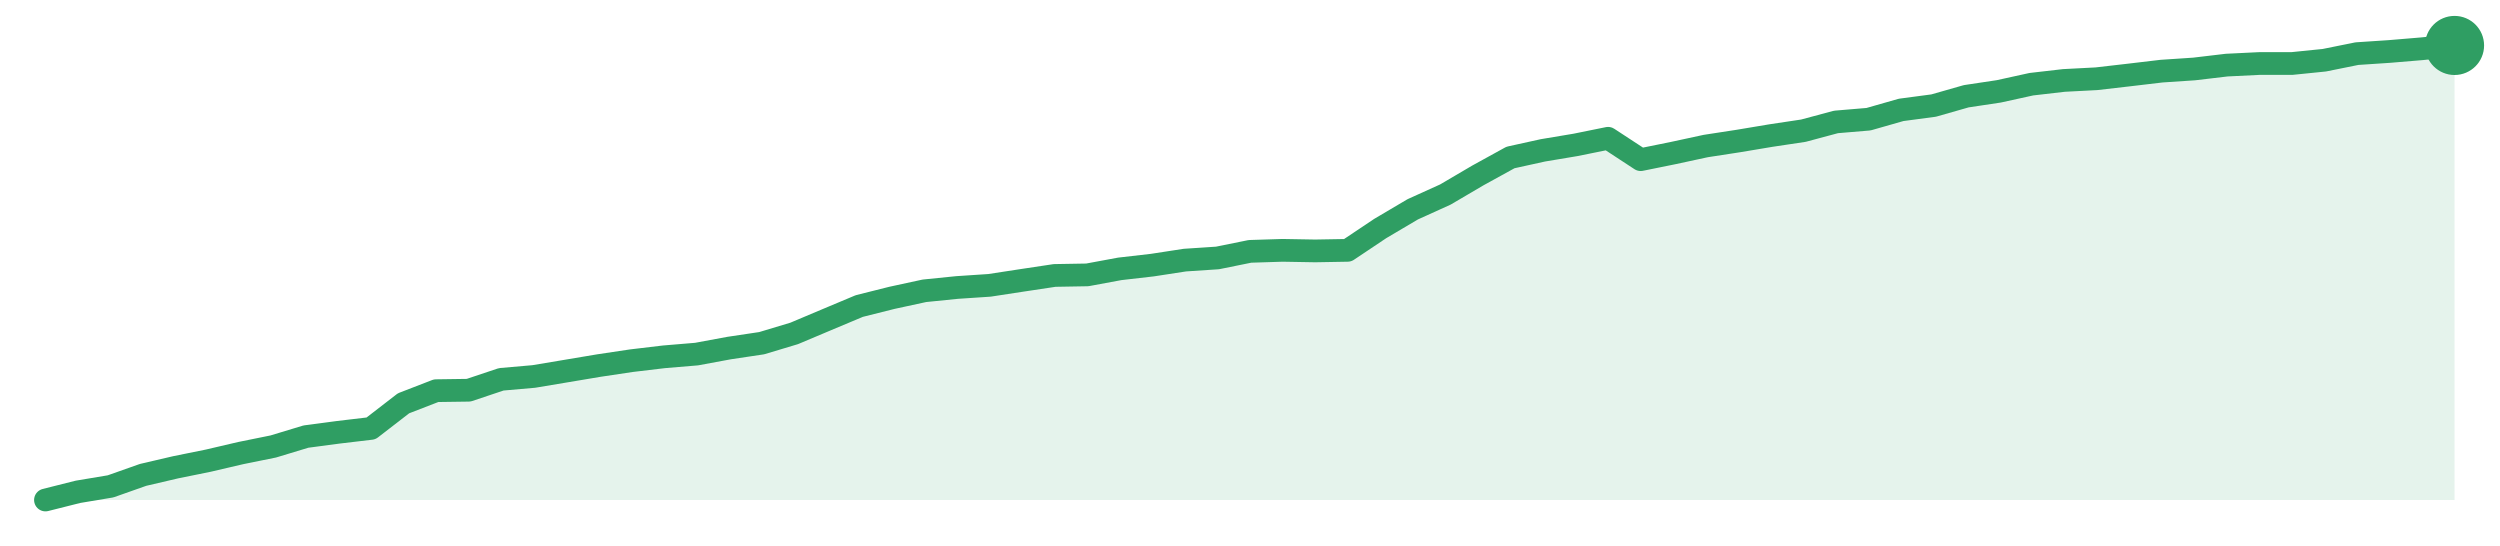
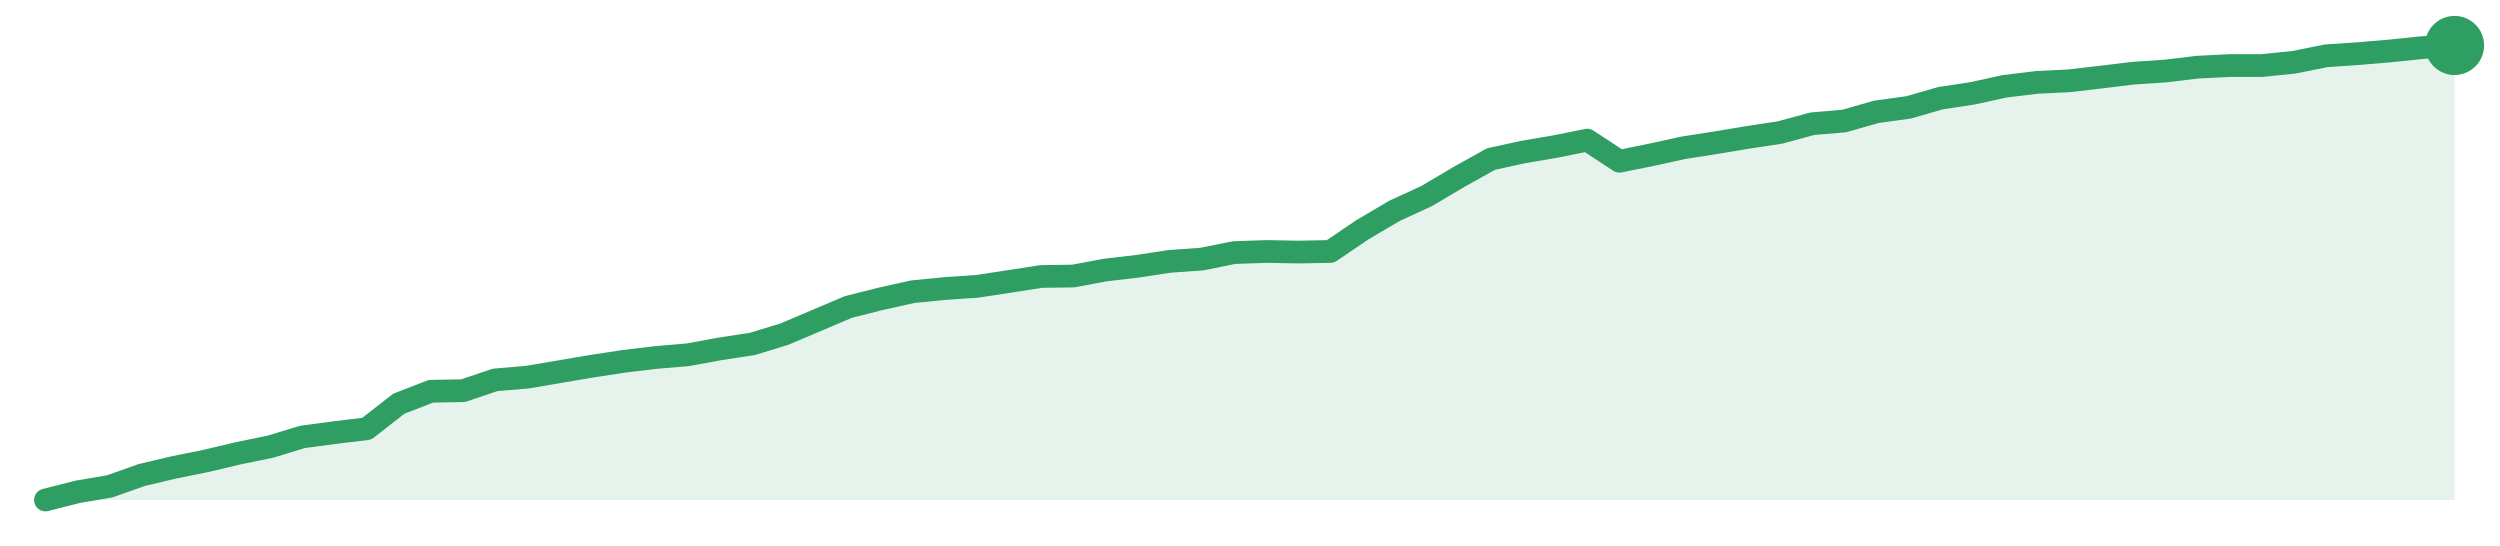
<svg xmlns="http://www.w3.org/2000/svg" width="220" height="48" viewBox="0 0 220 48" role="img" aria-label="trend">
-   <path d="M4.0,44.0 L4.0,44.0 L6.86,43.28 L9.73,42.8 L12.59,41.79 L15.46,41.12 L18.32,40.54 L21.19,39.87 L24.05,39.29 L26.92,38.42 L29.78,38.04 L32.65,37.7 L35.51,35.49 L38.38,34.38 L41.24,34.34 L44.11,33.38 L46.97,33.13 L49.84,32.65 L52.7,32.17 L55.57,31.74 L58.43,31.4 L61.3,31.16 L64.16,30.63 L67.03,30.2 L69.89,29.34 L72.76,28.13 L75.62,26.93 L78.49,26.21 L81.35,25.59 L84.22,25.3 L87.08,25.11 L89.95,24.67 L92.81,24.24 L95.68,24.19 L98.54,23.66 L101.41,23.33 L104.27,22.89 L107.14,22.7 L110.0,22.12 L112.86,22.03 L115.73,22.08 L118.59,22.03 L121.46,20.11 L124.32,18.42 L127.19,17.12 L130.05,15.44 L132.92,13.86 L135.78,13.23 L138.65,12.75 L141.51,12.17 L144.38,14.05 L147.24,13.47 L150.11,12.85 L152.97,12.41 L155.84,11.93 L158.7,11.5 L161.57,10.73 L164.43,10.49 L167.3,9.67 L170.16,9.29 L173.03,8.47 L175.89,8.04 L178.76,7.41 L181.62,7.08 L184.49,6.93 L187.35,6.6 L190.22,6.26 L193.08,6.07 L195.95,5.73 L198.81,5.59 L201.68,5.59 L204.54,5.3 L207.41,4.72 L210.27,4.53 L213.14,4.29 L216.0,4.0 L216.0,44.0 Z" fill="#2f9e631f" />
-   <path d="M4.0,44.0 L6.86,43.28 L9.73,42.8 L12.59,41.79 L15.46,41.12 L18.32,40.54 L21.19,39.87 L24.05,39.29 L26.92,38.42 L29.78,38.04 L32.65,37.7 L35.51,35.49 L38.38,34.38 L41.24,34.34 L44.11,33.38 L46.97,33.13 L49.84,32.65 L52.7,32.17 L55.57,31.74 L58.43,31.4 L61.3,31.16 L64.16,30.63 L67.03,30.2 L69.89,29.34 L72.76,28.13 L75.62,26.93 L78.49,26.21 L81.35,25.59 L84.22,25.3 L87.08,25.11 L89.95,24.67 L92.81,24.24 L95.68,24.19 L98.54,23.66 L101.41,23.33 L104.27,22.89 L107.14,22.7 L110.0,22.12 L112.86,22.03 L115.73,22.08 L118.59,22.03 L121.46,20.11 L124.32,18.42 L127.19,17.12 L130.05,15.44 L132.92,13.86 L135.78,13.23 L138.65,12.75 L141.51,12.17 L144.38,14.05 L147.24,13.47 L150.11,12.85 L152.97,12.41 L155.84,11.93 L158.7,11.5 L161.57,10.73 L164.43,10.49 L167.3,9.67 L170.16,9.29 L173.03,8.47 L175.89,8.04 L178.76,7.41 L181.62,7.08 L184.49,6.93 L187.35,6.6 L190.22,6.26 L193.08,6.07 L195.95,5.73 L198.81,5.59 L201.68,5.59 L204.54,5.3 L207.41,4.72 L210.27,4.53 L213.14,4.29 L216.0,4.0" fill="none" stroke="#2f9e63" stroke-width="2" stroke-linejoin="round" stroke-linecap="round" />
+   <path d="M4.0,44.0 L4.0,44.0 L6.83,43.28 L9.65,42.8 L12.48,41.8 L15.31,41.13 L18.13,40.56 L20.96,39.89 L23.79,39.31 L26.61,38.45 L29.44,38.07 L32.27,37.73 L35.09,35.53 L37.92,34.43 L40.75,34.38 L43.57,33.43 L46.4,33.19 L49.23,32.71 L52.05,32.23 L54.88,31.8 L57.71,31.46 L60.53,31.22 L63.36,30.7 L66.19,30.27 L69.01,29.41 L71.84,28.21 L74.67,27.01 L77.49,26.3 L80.32,25.67 L83.15,25.39 L85.97,25.2 L88.8,24.77 L91.63,24.33 L94.45,24.29 L97.28,23.76 L100.11,23.43 L102.93,23.0 L105.76,22.8 L108.59,22.23 L111.41,22.13 L114.24,22.18 L117.07,22.13 L119.89,20.22 L122.72,18.55 L125.55,17.25 L128.37,15.58 L131.2,14.0 L134.03,13.38 L136.85,12.9 L139.68,12.33 L142.51,14.19 L145.33,13.62 L148.16,13.0 L150.99,12.56 L153.81,12.09 L156.64,11.66 L159.47,10.89 L162.29,10.65 L165.12,9.84 L167.95,9.45 L170.77,8.64 L173.6,8.21 L176.43,7.59 L179.25,7.25 L182.08,7.11 L184.91,6.78 L187.73,6.44 L190.56,6.25 L193.39,5.91 L196.21,5.77 L199.04,5.77 L201.87,5.48 L204.69,4.91 L207.52,4.72 L210.35,4.48 L213.17,4.19 L216.0,4.0 L216.0,44.0 Z" fill="#2f9e631f" />
+   <path d="M4.0,44.0 L6.83,43.28 L9.65,42.8 L12.48,41.8 L15.31,41.13 L18.13,40.56 L20.96,39.89 L23.79,39.31 L26.61,38.45 L29.44,38.07 L32.27,37.73 L35.09,35.53 L37.92,34.43 L40.75,34.38 L43.57,33.43 L46.4,33.19 L49.23,32.71 L52.05,32.23 L54.88,31.8 L57.71,31.46 L60.53,31.22 L63.36,30.7 L66.19,30.27 L69.01,29.41 L71.84,28.21 L74.67,27.01 L77.49,26.3 L80.32,25.67 L83.15,25.39 L85.97,25.2 L88.8,24.77 L91.63,24.33 L94.45,24.29 L97.28,23.76 L100.11,23.43 L102.93,23.0 L105.76,22.8 L108.59,22.23 L111.41,22.13 L114.24,22.18 L117.07,22.13 L119.89,20.22 L122.72,18.55 L125.55,17.25 L128.37,15.58 L131.2,14.0 L134.03,13.38 L136.85,12.9 L139.68,12.33 L142.51,14.19 L145.33,13.62 L148.16,13.0 L150.99,12.56 L153.81,12.09 L156.64,11.66 L159.47,10.89 L162.29,10.65 L165.12,9.84 L167.95,9.45 L170.77,8.64 L173.6,8.21 L176.43,7.59 L179.25,7.25 L182.08,7.11 L184.91,6.78 L187.73,6.44 L190.56,6.25 L193.39,5.91 L196.21,5.77 L199.04,5.77 L201.87,5.48 L204.69,4.91 L207.52,4.72 L210.35,4.48 L213.17,4.19 L216.0,4.0" fill="none" stroke="#2f9e63" stroke-width="2" stroke-linejoin="round" stroke-linecap="round" />
  <circle cx="216.0" cy="4.0" r="2.6" fill="#2f9e63" />
</svg>
